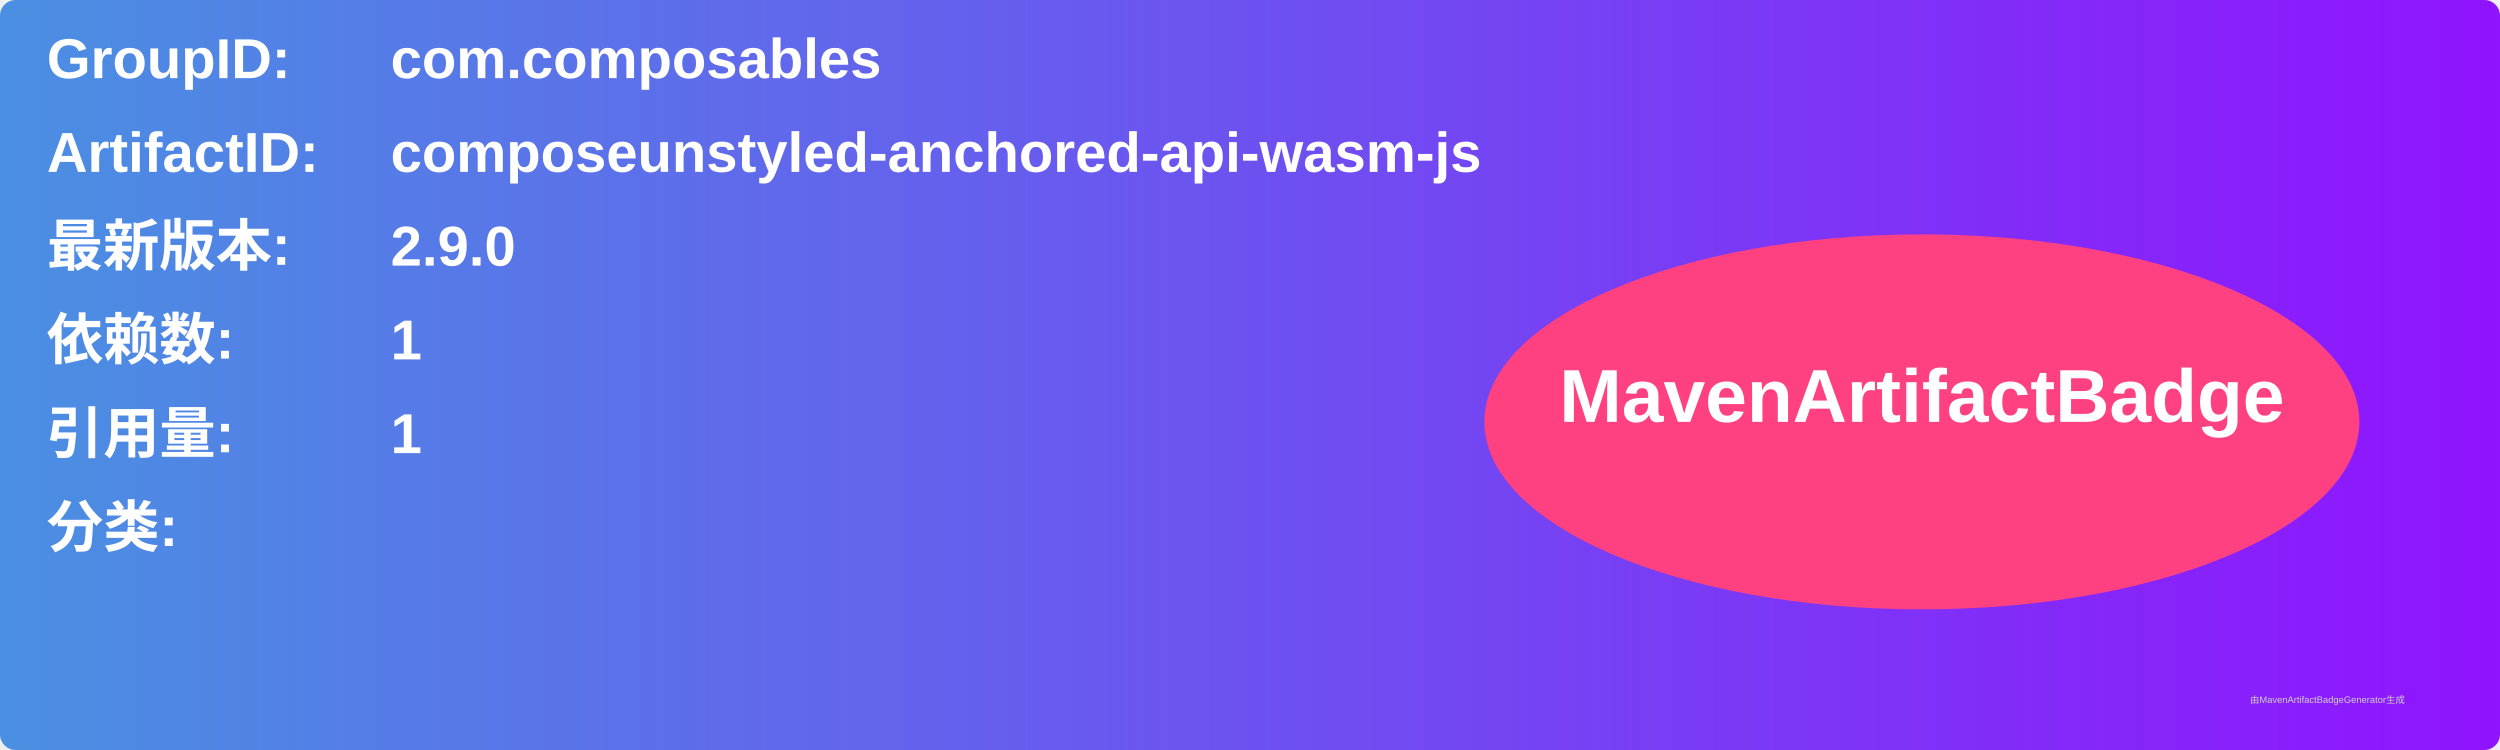
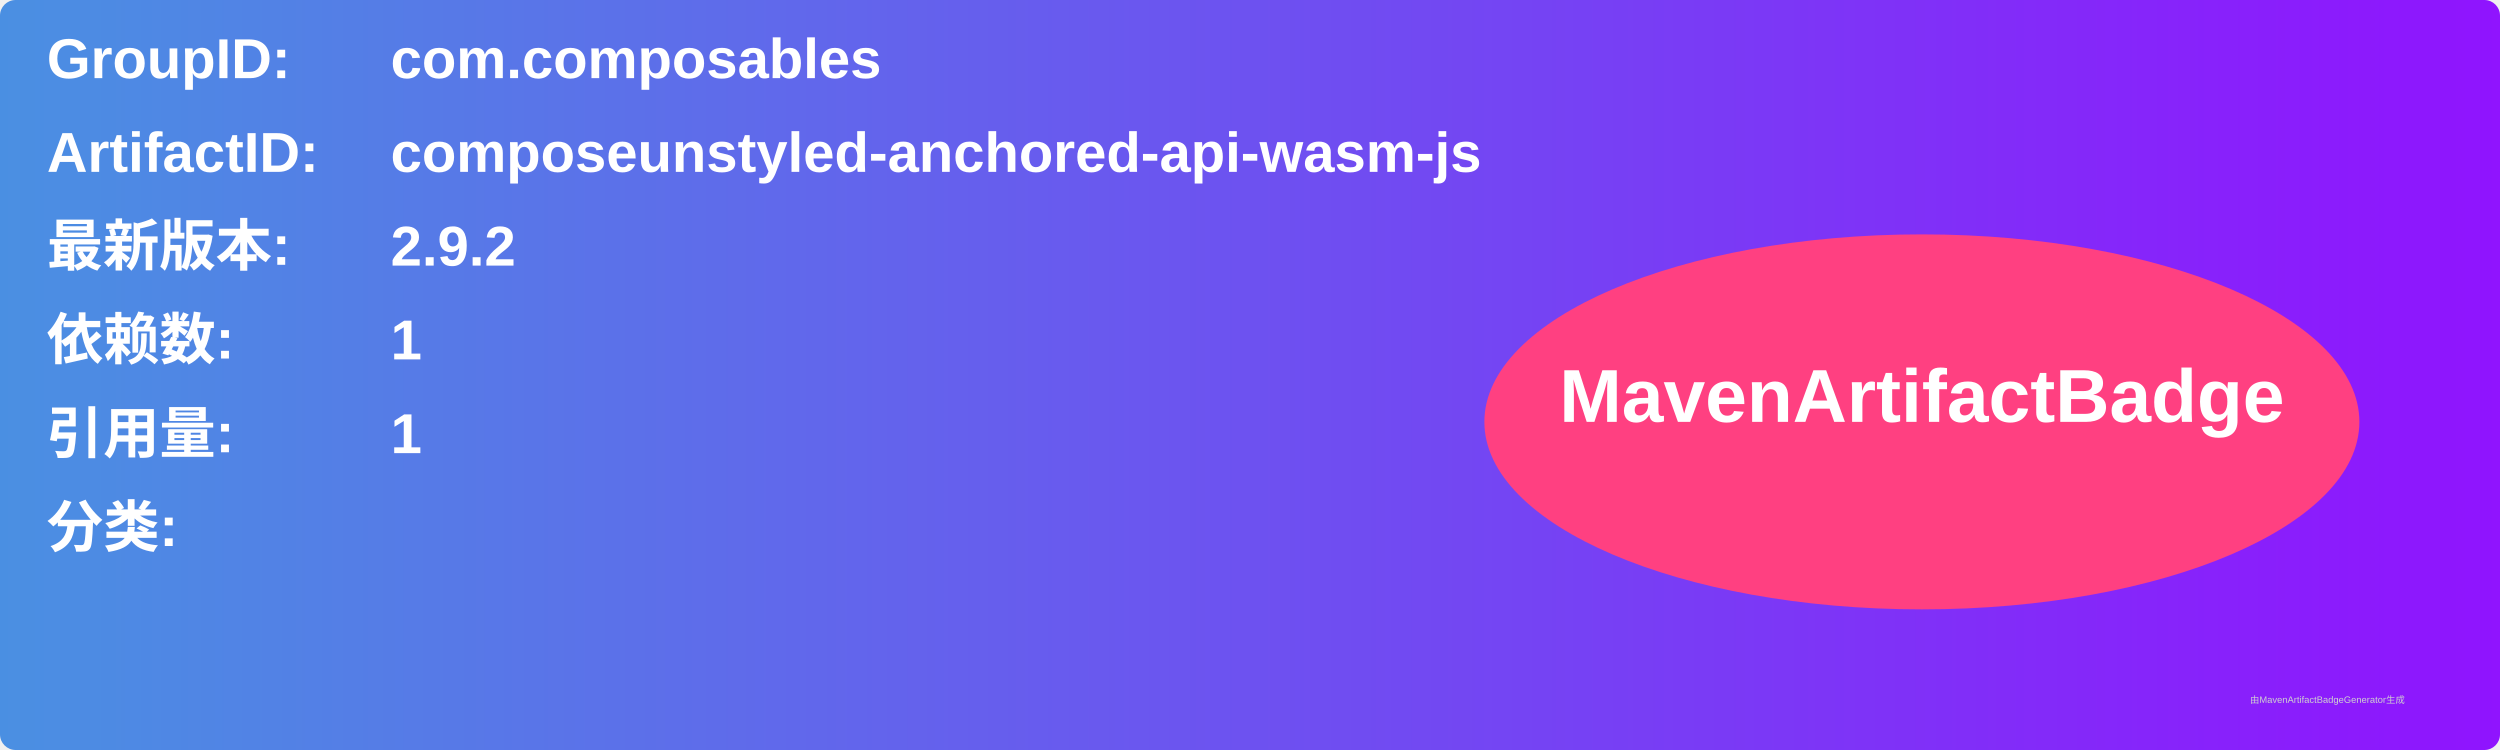
<svg xmlns="http://www.w3.org/2000/svg" width="800" height="240" viewBox="0 0 800 240">
  <linearGradient id="grad" x1="0%" y1="0%" x2="100%" y2="0%">
    <stop offset="0%" stop-color="#4a90e2" />
    <stop offset="100%" stop-color="#9013fe" />
  </linearGradient>
  <rect width="100%" height="100%" rx="5" ry="5" fill="url(#grad)" />
  <g transform="translate(15, 15)">
    <text x="0" y="10" font-family="Arial" font-size="18" fill="white" font-weight="bold" width="260">GroupID:</text>
    <text x="110" y="10" font-family="Arial" font-size="18" fill="white" font-weight="bold" width="460">com.composables</text>
    <text x="0" y="40" font-family="Arial" font-size="18" fill="white" font-weight="bold" width="260">ArtifactID:</text>
    <text x="110" y="40" font-family="Arial" font-size="18" fill="white" font-weight="bold" width="460">composeunstyled-anchored-api-wasm-js</text>
    <text x="0" y="70" font-family="Arial" font-size="18" fill="white" font-weight="bold">最新版本:</text>
    <text x="110" y="70" font-family="Arial" font-size="18" fill="white" font-weight="bold">
-       <tspan font-weight="bold">2.9.0</tspan>
+       <tspan font-weight="bold">2.9.2</tspan>
    </text>
    <text x="0" y="100" font-family="Arial" font-size="18" fill="white" font-weight="bold">依赖数: </text>
    <text x="110" y="100" font-family="Arial" font-size="18" fill="white">
      <tspan font-weight="bold">1</tspan>
    </text>
    <text x="0" y="130" font-family="Arial" font-size="18" fill="white" font-weight="bold">引用量: </text>
    <text x="110" y="130" font-family="Arial" font-size="18" fill="white">
      <tspan font-weight="bold">1</tspan>
    </text>
    <text x="0" y="160" font-family="Arial" font-size="18" fill="white" font-weight="bold">分类:</text>
    <text x="10" y="190" font-family="Arial" font-size="10" fill="white">
      <tspan font-weight="bold" />
    </text>
    <ellipse cx="600" cy="120" rx="140" ry="60" fill="#ff4081" />
    <text x="600" y="120" text-anchor="middle" font-family="Arial" font-size="24" fill="white" font-weight="bold">MavenArtifactBadge</text>
  </g>
  <text x="720" y="225" font-family="Arial" font-size="3" fill="#d0d0d0">由MavenArtifactBadgeGenerator生成</text>
</svg>
